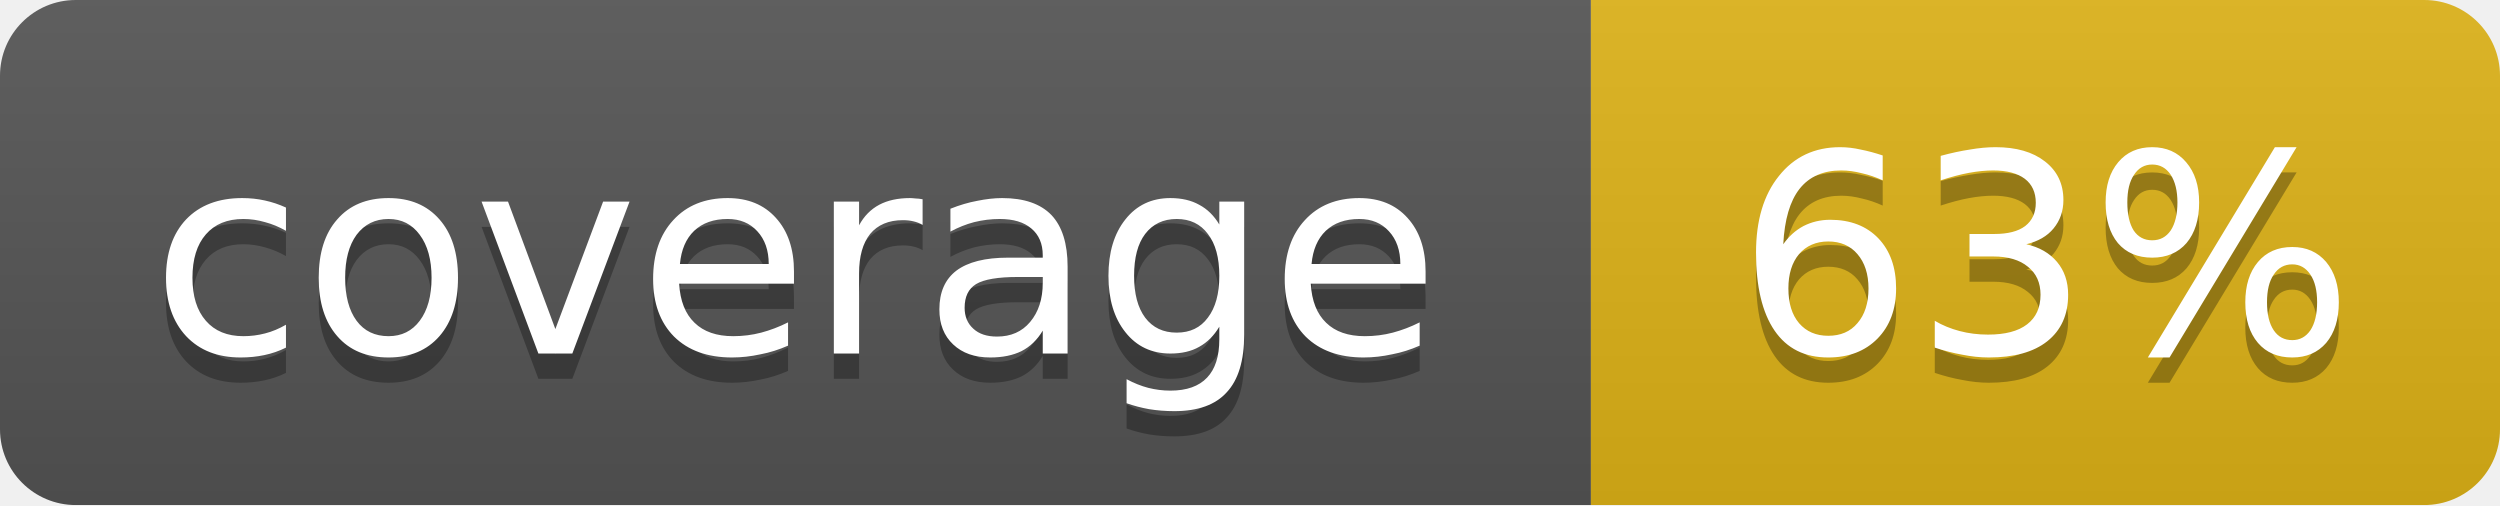
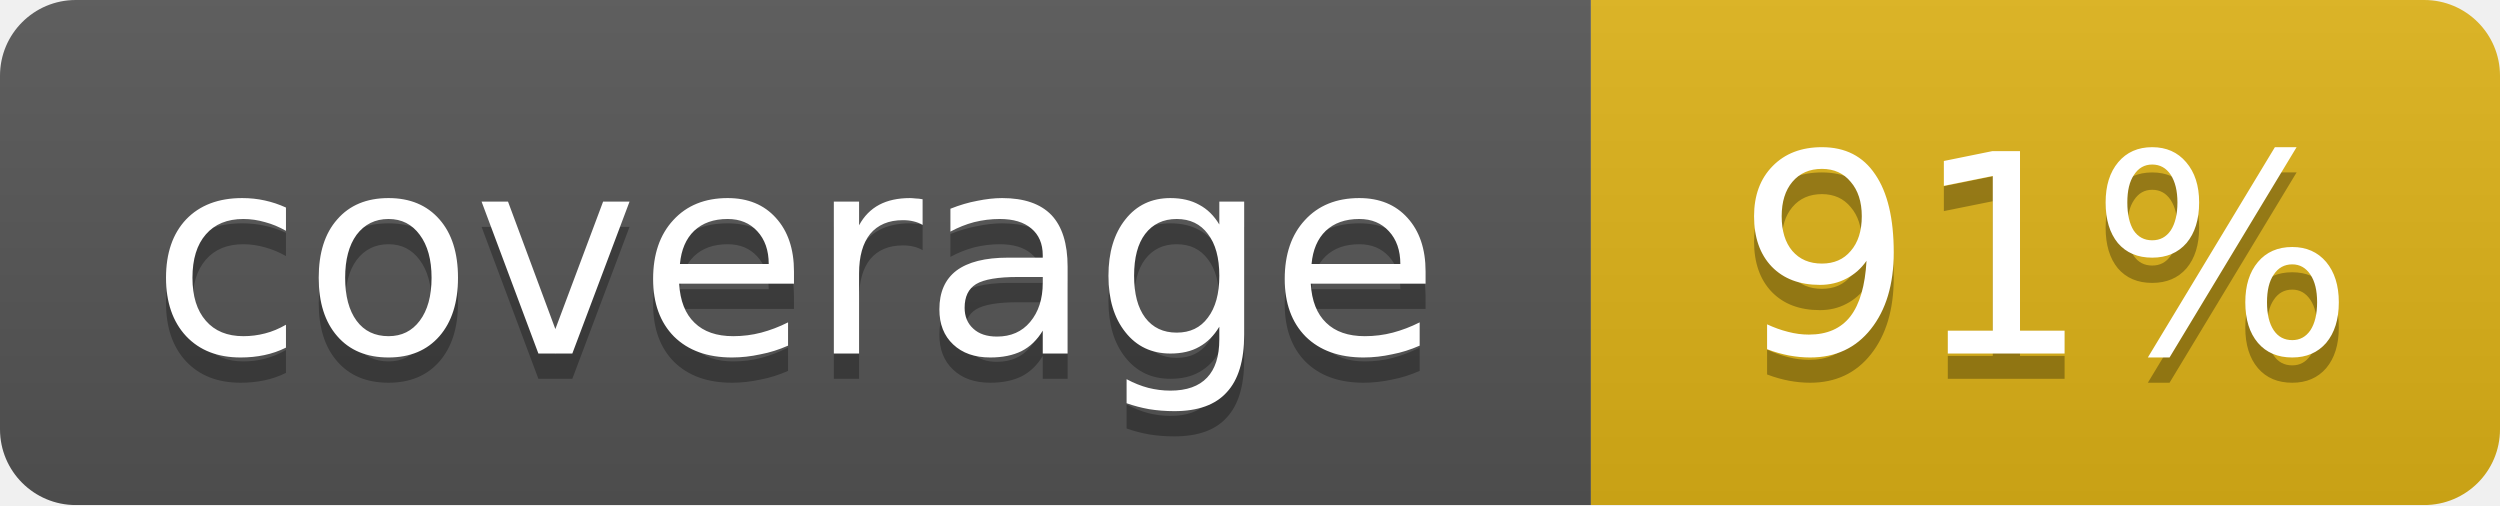
<svg xmlns="http://www.w3.org/2000/svg" width="99" height="20">
  <linearGradient id="b" x2="0" y2="100%">
    <stop offset="0" stop-color="#bbb" stop-opacity=".1" />
    <stop offset="1" stop-opacity=".1" />
  </linearGradient>
  <mask id="a">
    <rect width="99" height="20" rx="3" fill="#fff" />
  </mask>
  <g mask="url(#a)">
    <path fill="#555" d="M0 0h63v20H0z" />
    <path fill="#dfb317" d="M63 0h36v20H63z" />
    <path fill="url(#b)" d="M0 0h99v20H0z" />
  </g>
  <g fill="#fff" text-anchor="middle" font-family="DejaVu Sans,Verdana,Geneva,sans-serif" font-size="11">
    <text x="31.5" y="15" fill="#010101" fill-opacity=".3">coverage</text>
    <text x="31.5" y="14">coverage</text>
-     <text x="81.0" y="15" fill="#010101" fill-opacity=".3">63%</text>
-     <text x="81.0" y="14">63%</text>
+     <text x="81.0" y="15" fill="#010101" fill-opacity=".3">91%</text>
+     <text x="81.0" y="14">91%</text>
  </g>
</svg>
